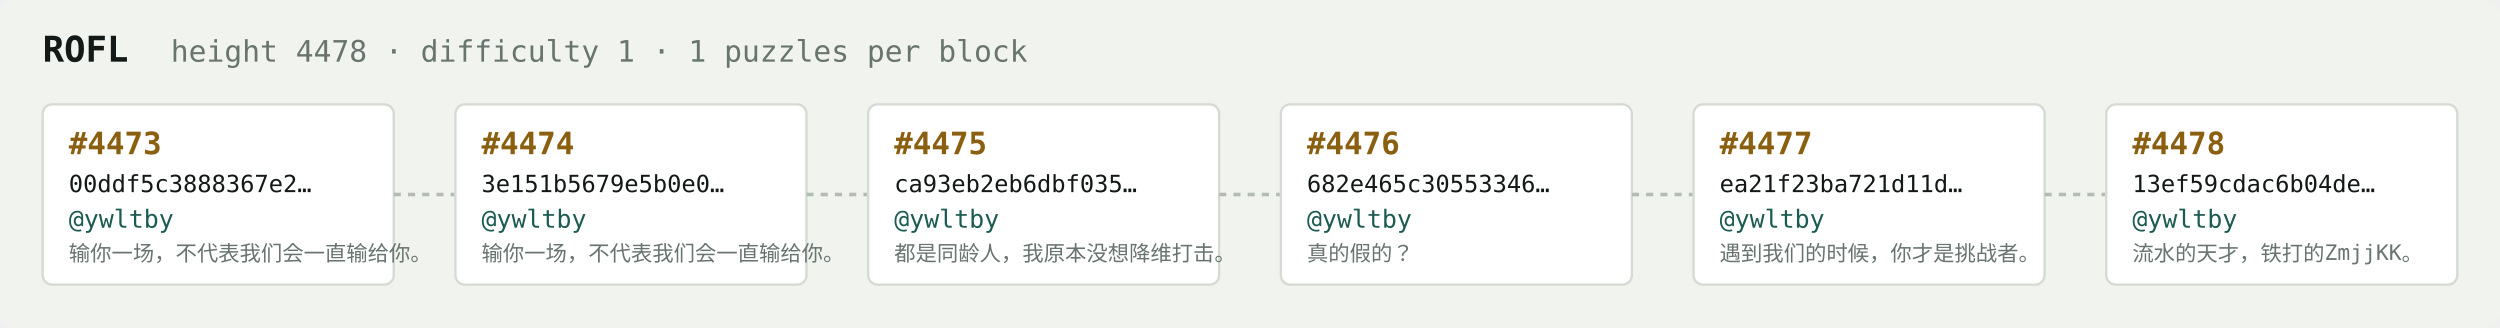
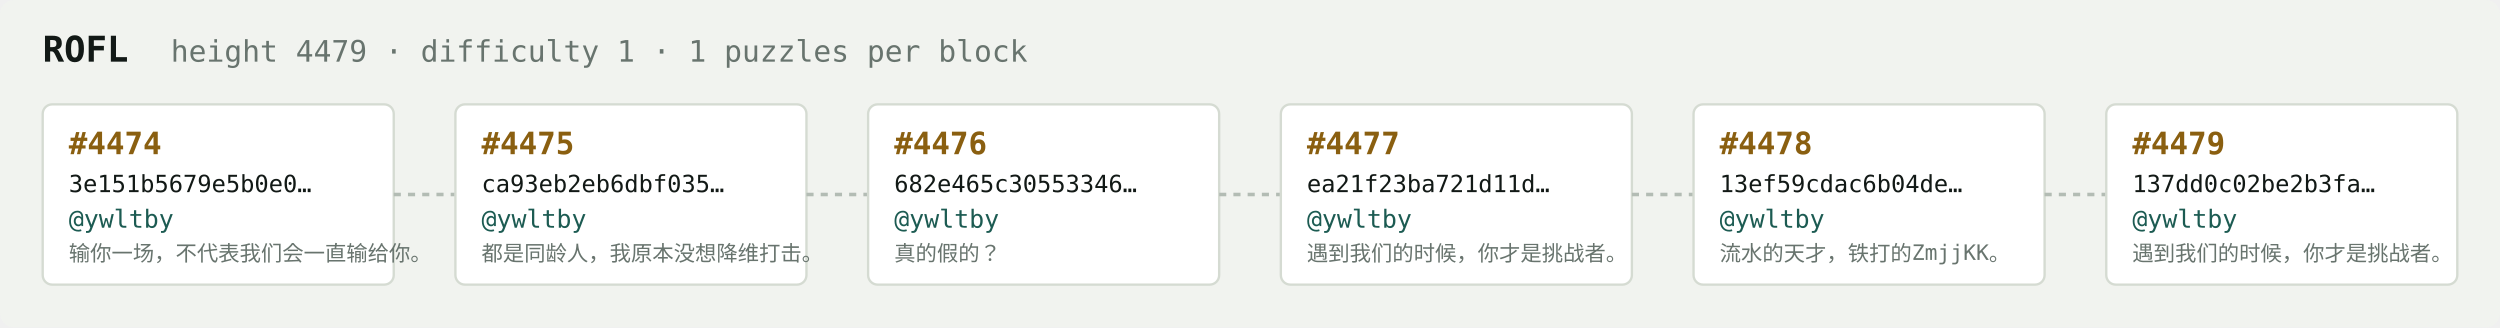
<svg xmlns="http://www.w3.org/2000/svg" width="1054" height="138" viewBox="0 0 1054 138" font-family="ui-monospace,SFMono-Regular,Menlo,monospace">
  <rect fill="#f1f3ef" width="1054" height="138" rx="6" />
  <text x="18" y="26" fill="#121916" font-size="15" font-weight="700">ROFL</text>
-   <text x="72" y="26" fill="#68746e" font-size="12.5">height 4478 · difficulty 1 · 1 puzzles per block</text>
+   <text x="72" y="26" fill="#68746e" font-size="12.5">height 4479 · difficulty 1 · 1 puzzles per block</text>
  <rect x="18" y="44" width="148" height="76" rx="4" fill="#ffffff" stroke="#d5dbd2" stroke-width="1" />
-   <text x="29" y="65" fill="#8a5f10" font-size="13" font-weight="700">#4473</text>
-   <text x="29" y="81" fill="#121916" font-size="10">00ddf5c3888367e2…</text>
+   <text x="29" y="65" fill="#8a5f10" font-size="13" font-weight="700">#4474</text>
+   <text x="29" y="81" fill="#121916" font-size="10">3e151b5679e5b0e0…</text>
  <text x="29" y="96" fill="#1c5b52" font-size="10.5">@ywltby</text>
  <text x="29" y="110" fill="#68746e" font-size="9">输你一场，不代表我们会一直输给你。</text>
  <line x1="166" y1="82.0" x2="192" y2="82.0" stroke="#b3bcb4" stroke-width="1.5" stroke-dasharray="3 3" />
  <rect x="192" y="44" width="148" height="76" rx="4" fill="#ffffff" stroke="#d5dbd2" stroke-width="1" />
-   <text x="203" y="65" fill="#8a5f10" font-size="13" font-weight="700">#4474</text>
-   <text x="203" y="81" fill="#121916" font-size="10">3e151b5679e5b0e0…</text>
+   <text x="203" y="65" fill="#8a5f10" font-size="13" font-weight="700">#4475</text>
+   <text x="203" y="81" fill="#121916" font-size="10">ca93eb2eb6dbf035…</text>
  <text x="203" y="96" fill="#1c5b52" font-size="10.5">@ywltby</text>
-   <text x="203" y="110" fill="#68746e" font-size="9">输你一场，不代表我们会一直输给你。</text>
+   <text x="203" y="110" fill="#68746e" font-size="9">都是同龄人，我原本没想降维打击。</text>
  <line x1="340" y1="82.0" x2="366" y2="82.0" stroke="#b3bcb4" stroke-width="1.5" stroke-dasharray="3 3" />
  <rect x="366" y="44" width="148" height="76" rx="4" fill="#ffffff" stroke="#d5dbd2" stroke-width="1" />
-   <text x="377" y="65" fill="#8a5f10" font-size="13" font-weight="700">#4475</text>
-   <text x="377" y="81" fill="#121916" font-size="10">ca93eb2eb6dbf035…</text>
+   <text x="377" y="65" fill="#8a5f10" font-size="13" font-weight="700">#4476</text>
+   <text x="377" y="81" fill="#121916" font-size="10">682e465c30553346…</text>
  <text x="377" y="96" fill="#1c5b52" font-size="10.5">@ywltby</text>
-   <text x="377" y="110" fill="#68746e" font-size="9">都是同龄人，我原本没想降维打击。</text>
+   <text x="377" y="110" fill="#68746e" font-size="9">真的假的？</text>
  <line x1="514" y1="82.0" x2="540" y2="82.0" stroke="#b3bcb4" stroke-width="1.5" stroke-dasharray="3 3" />
  <rect x="540" y="44" width="148" height="76" rx="4" fill="#ffffff" stroke="#d5dbd2" stroke-width="1" />
-   <text x="551" y="65" fill="#8a5f10" font-size="13" font-weight="700">#4476</text>
-   <text x="551" y="81" fill="#121916" font-size="10">682e465c30553346…</text>
+   <text x="551" y="65" fill="#8a5f10" font-size="13" font-weight="700">#4477</text>
+   <text x="551" y="81" fill="#121916" font-size="10">ea21f23ba721d11d…</text>
  <text x="551" y="96" fill="#1c5b52" font-size="10.5">@ywltby</text>
-   <text x="551" y="110" fill="#68746e" font-size="9">真的假的？</text>
+   <text x="551" y="110" fill="#68746e" font-size="9">遇到我们的时候，你才是挑战者。</text>
  <line x1="688" y1="82.0" x2="714" y2="82.0" stroke="#b3bcb4" stroke-width="1.5" stroke-dasharray="3 3" />
  <rect x="714" y="44" width="148" height="76" rx="4" fill="#ffffff" stroke="#d5dbd2" stroke-width="1" />
-   <text x="725" y="65" fill="#8a5f10" font-size="13" font-weight="700">#4477</text>
-   <text x="725" y="81" fill="#121916" font-size="10">ea21f23ba721d11d…</text>
+   <text x="725" y="65" fill="#8a5f10" font-size="13" font-weight="700">#4478</text>
+   <text x="725" y="81" fill="#121916" font-size="10">13ef59cdac6b04de…</text>
  <text x="725" y="96" fill="#1c5b52" font-size="10.5">@ywltby</text>
-   <text x="725" y="110" fill="#68746e" font-size="9">遇到我们的时候，你才是挑战者。</text>
+   <text x="725" y="110" fill="#68746e" font-size="9">流水的天才，铁打的ZmjjKK。</text>
  <line x1="862" y1="82.0" x2="888" y2="82.0" stroke="#b3bcb4" stroke-width="1.5" stroke-dasharray="3 3" />
  <rect x="888" y="44" width="148" height="76" rx="4" fill="#ffffff" stroke="#d5dbd2" stroke-width="1" />
-   <text x="899" y="65" fill="#8a5f10" font-size="13" font-weight="700">#4478</text>
-   <text x="899" y="81" fill="#121916" font-size="10">13ef59cdac6b04de…</text>
+   <text x="899" y="65" fill="#8a5f10" font-size="13" font-weight="700">#4479</text>
+   <text x="899" y="81" fill="#121916" font-size="10">137dd0c02be2b3fa…</text>
  <text x="899" y="96" fill="#1c5b52" font-size="10.5">@ywltby</text>
-   <text x="899" y="110" fill="#68746e" font-size="9">流水的天才，铁打的ZmjjKK。</text>
+   <text x="899" y="110" fill="#68746e" font-size="9">遇到我们的时候，你才是挑战者。</text>
</svg>
